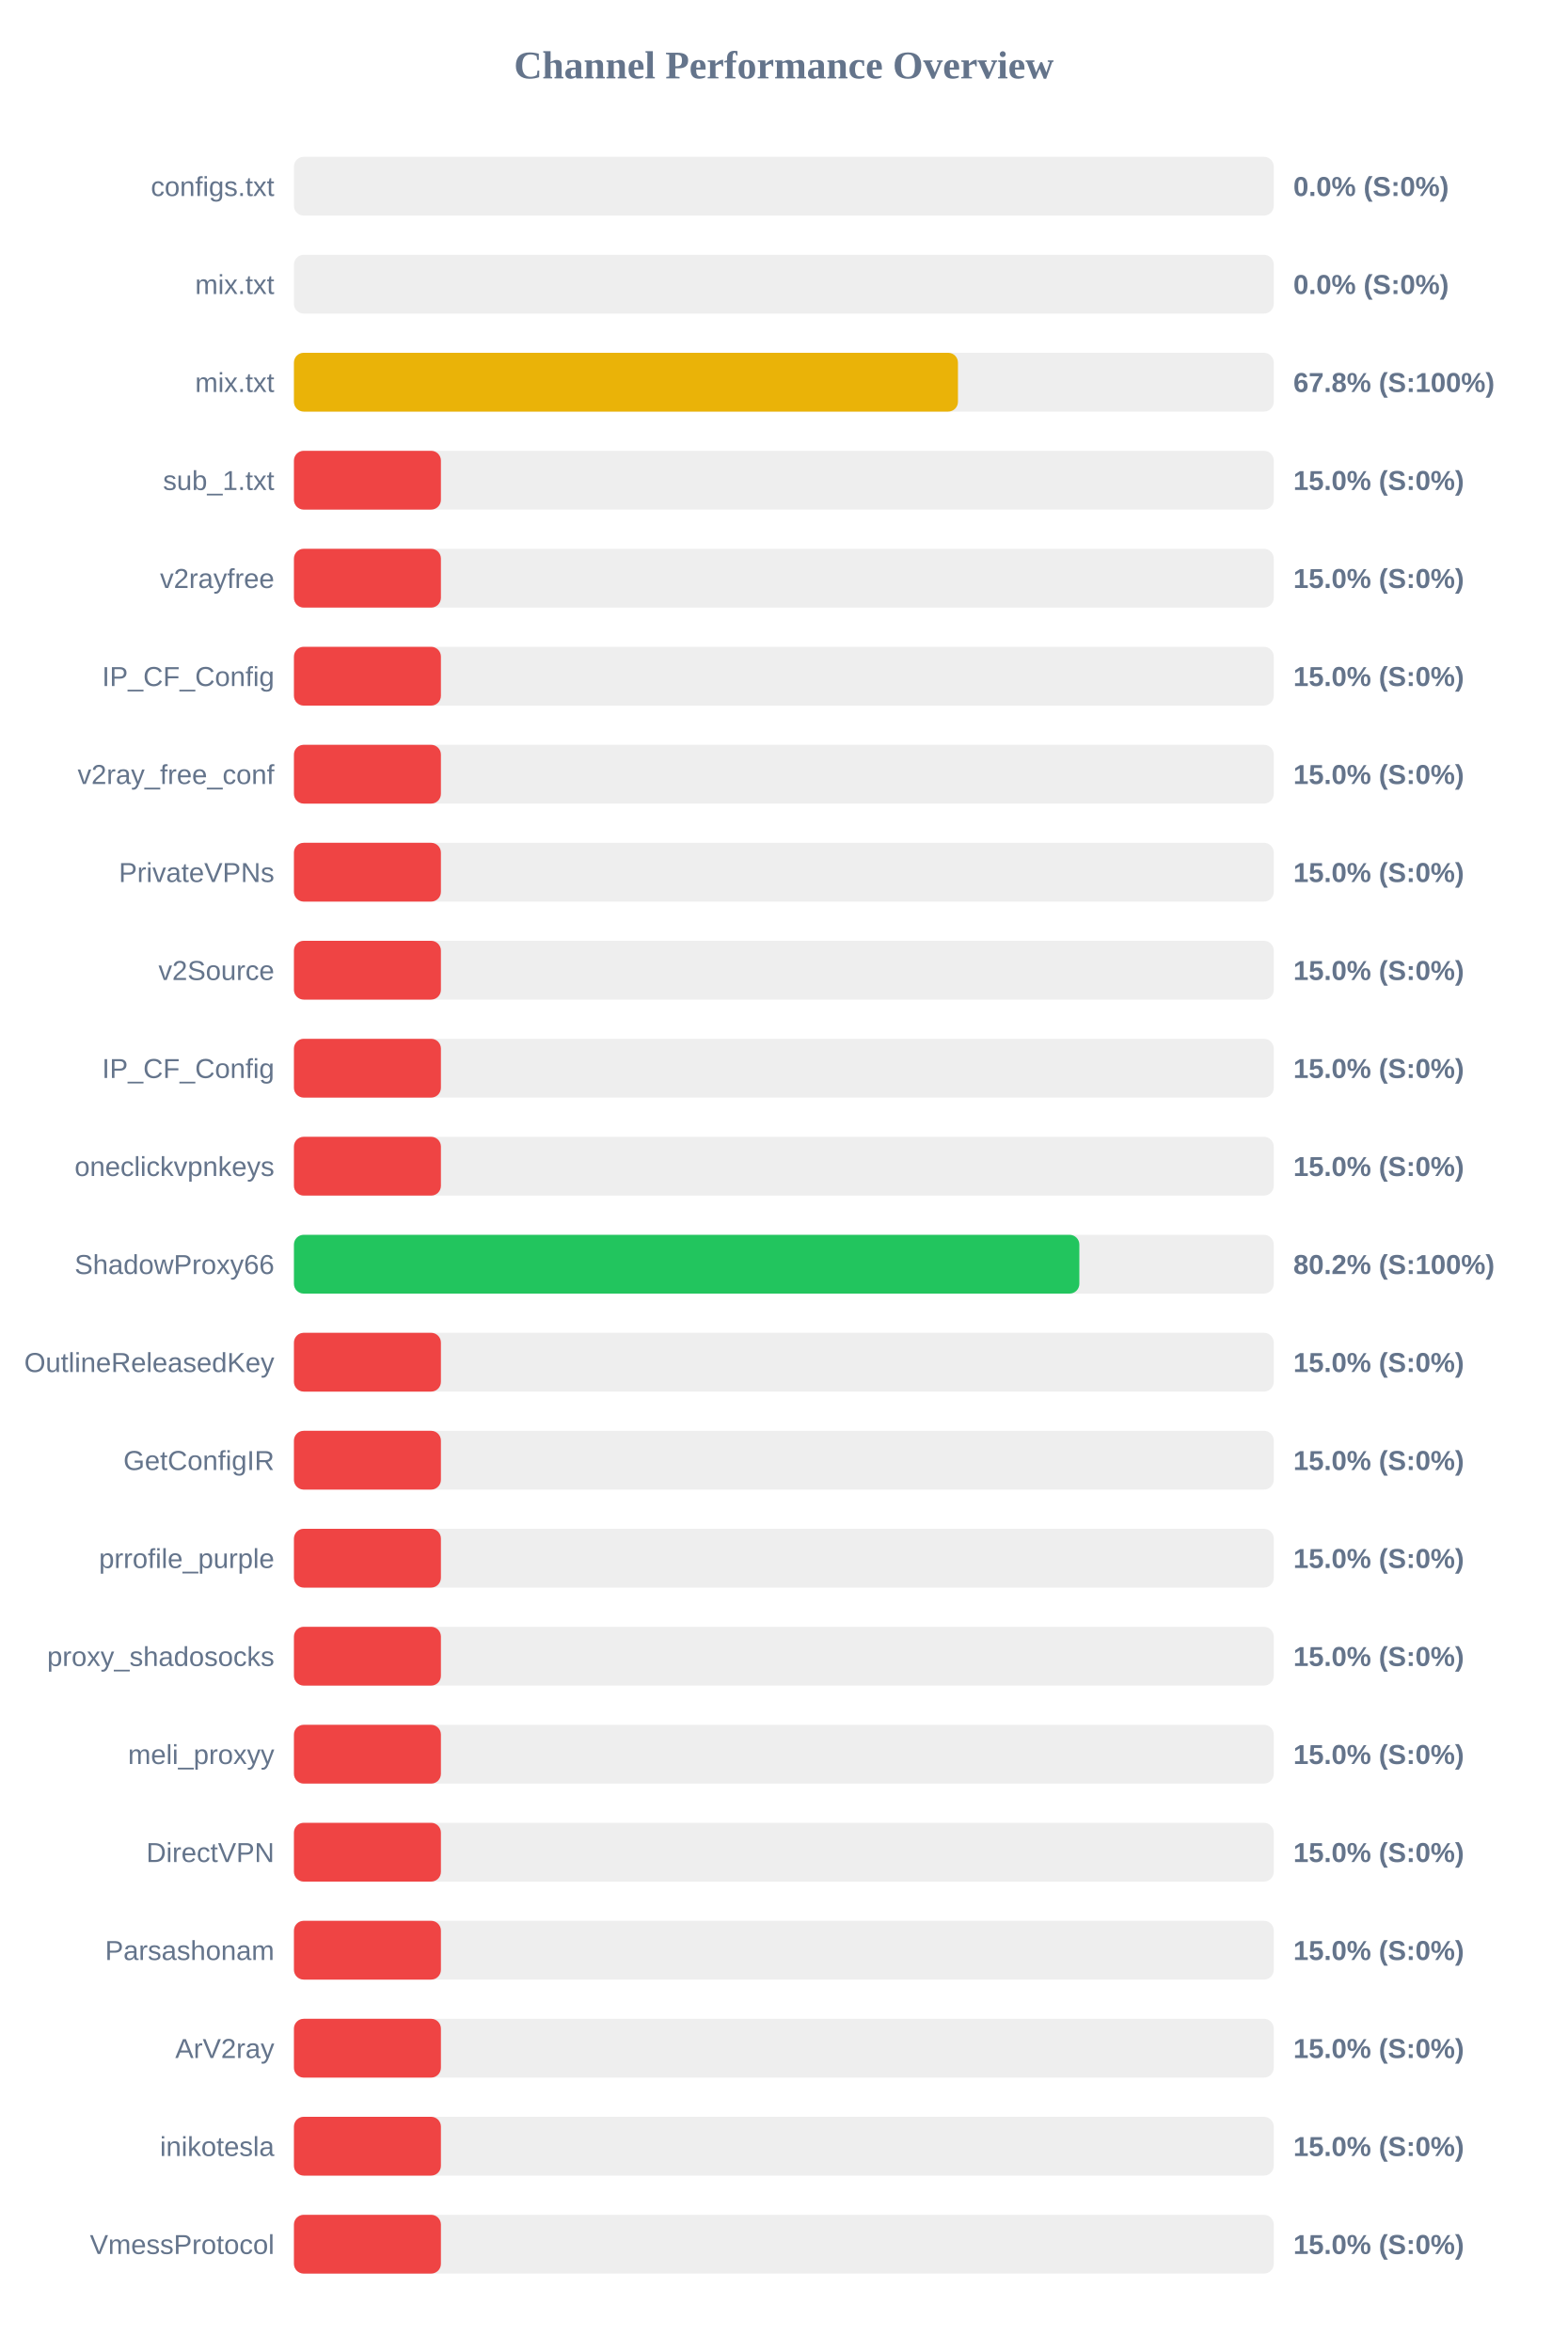
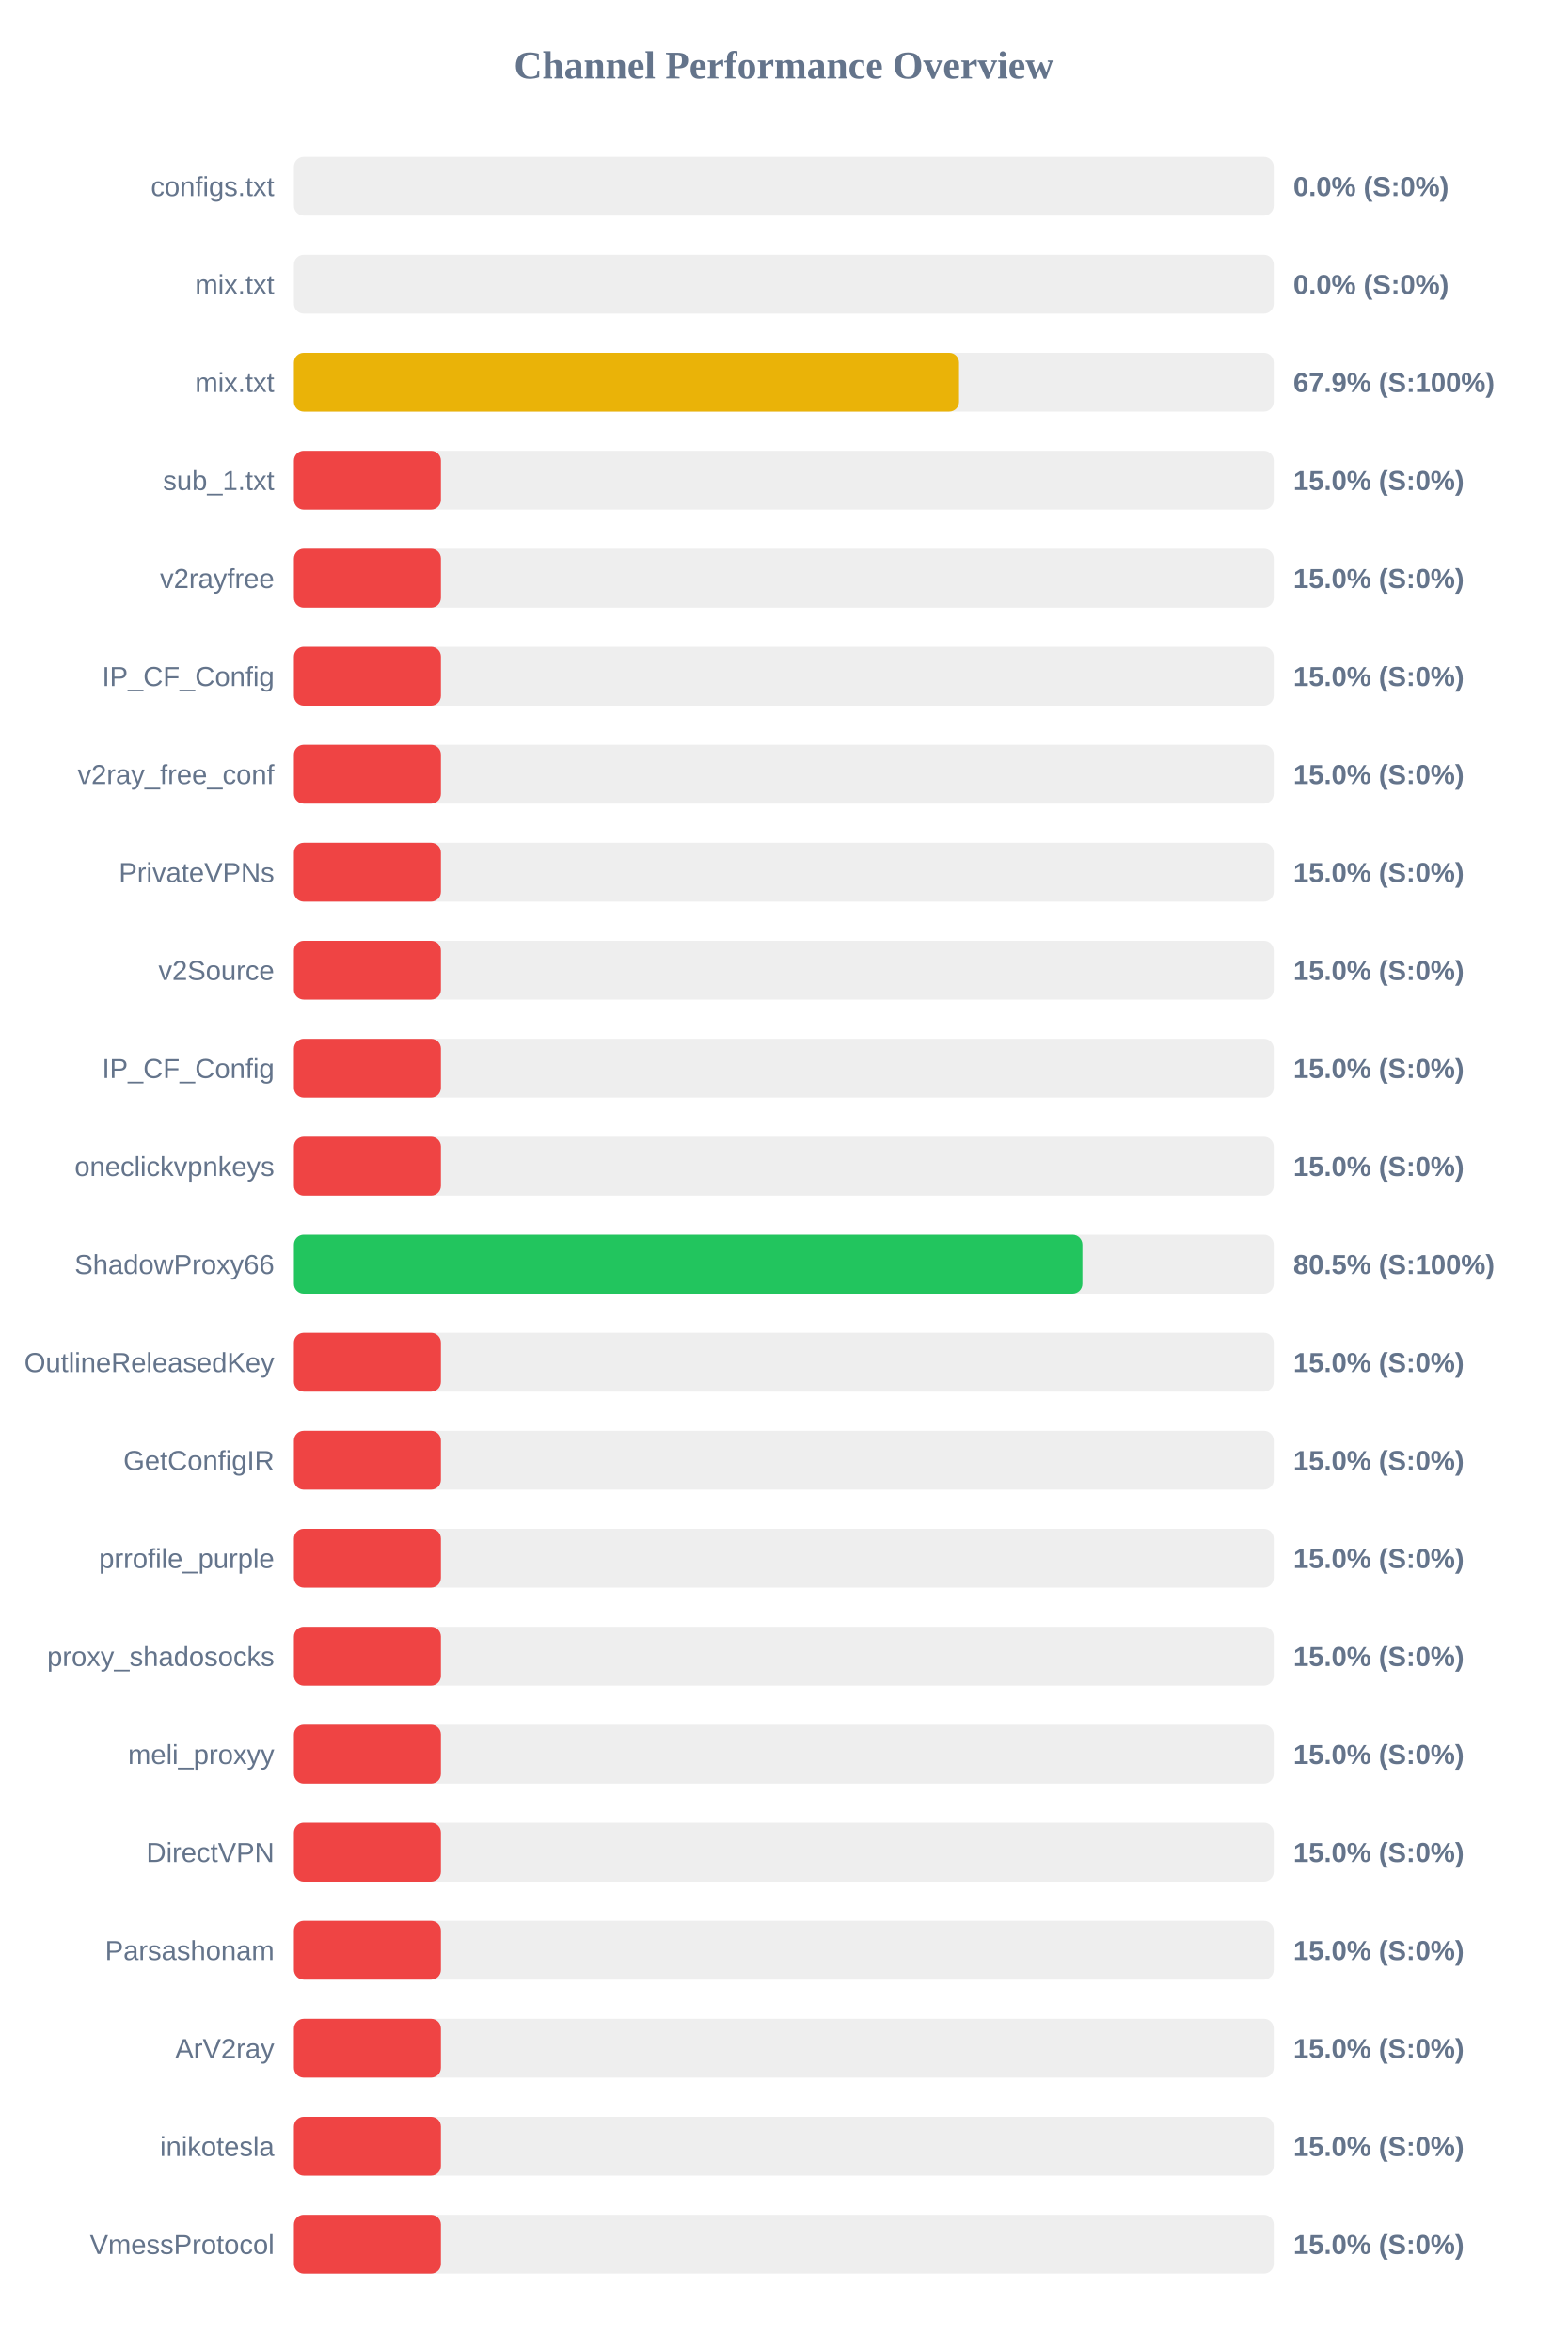
<svg xmlns="http://www.w3.org/2000/svg" width="800" height="1200" version="1.1">
  <style>
        .row { font: 14px Arial; fill: #64748b; }
        .score { font: bold 14px Arial; fill: #64748b; }
    </style>
  <text x="400" y="40" text-anchor="middle" font-size="20px" font-weight="bold" fill="#64748b">Channel Performance Overview</text>
  <rect x="150" y="80" width="500" height="30" fill="#eee" rx="5" />
  <rect x="150" y="80" width="0.0" height="30" fill="#ef4444" rx="5" />
  <text x="140" y="100" text-anchor="end" class="row">configs.txt</text>
  <text x="660" y="100" text-anchor="start" class="score">0.0% (S:0%)</text>
  <rect x="150" y="130" width="500" height="30" fill="#eee" rx="5" />
  <rect x="150" y="130" width="0.0" height="30" fill="#ef4444" rx="5" />
  <text x="140" y="150" text-anchor="end" class="row">mix.txt</text>
  <text x="660" y="150" text-anchor="start" class="score">0.0% (S:0%)</text>
  <rect x="150" y="180" width="500" height="30" fill="#eee" rx="5" />
-   <rect x="150" y="180" width="338.85" height="30" fill="#eab308" rx="5" />
+   <rect x="150" y="180" width="339.4" height="30" fill="#eab308" rx="5" />
  <text x="140" y="200" text-anchor="end" class="row">mix.txt</text>
-   <text x="660" y="200" text-anchor="start" class="score">67.8% (S:100%)</text>
+   <text x="660" y="200" text-anchor="start" class="score">67.9% (S:100%)</text>
  <rect x="150" y="230" width="500" height="30" fill="#eee" rx="5" />
  <rect x="150" y="230" width="75.0" height="30" fill="#ef4444" rx="5" />
  <text x="140" y="250" text-anchor="end" class="row">sub_1.txt</text>
  <text x="660" y="250" text-anchor="start" class="score">15.0% (S:0%)</text>
  <rect x="150" y="280" width="500" height="30" fill="#eee" rx="5" />
  <rect x="150" y="280" width="75.0" height="30" fill="#ef4444" rx="5" />
  <text x="140" y="300" text-anchor="end" class="row">v2rayfree</text>
  <text x="660" y="300" text-anchor="start" class="score">15.0% (S:0%)</text>
  <rect x="150" y="330" width="500" height="30" fill="#eee" rx="5" />
  <rect x="150" y="330" width="75.0" height="30" fill="#ef4444" rx="5" />
  <text x="140" y="350" text-anchor="end" class="row">IP_CF_Config</text>
  <text x="660" y="350" text-anchor="start" class="score">15.0% (S:0%)</text>
  <rect x="150" y="380" width="500" height="30" fill="#eee" rx="5" />
  <rect x="150" y="380" width="75.0" height="30" fill="#ef4444" rx="5" />
  <text x="140" y="400" text-anchor="end" class="row">v2ray_free_conf</text>
  <text x="660" y="400" text-anchor="start" class="score">15.0% (S:0%)</text>
  <rect x="150" y="430" width="500" height="30" fill="#eee" rx="5" />
  <rect x="150" y="430" width="75.0" height="30" fill="#ef4444" rx="5" />
  <text x="140" y="450" text-anchor="end" class="row">PrivateVPNs</text>
  <text x="660" y="450" text-anchor="start" class="score">15.0% (S:0%)</text>
  <rect x="150" y="480" width="500" height="30" fill="#eee" rx="5" />
  <rect x="150" y="480" width="75.0" height="30" fill="#ef4444" rx="5" />
  <text x="140" y="500" text-anchor="end" class="row">v2Source</text>
  <text x="660" y="500" text-anchor="start" class="score">15.0% (S:0%)</text>
  <rect x="150" y="530" width="500" height="30" fill="#eee" rx="5" />
  <rect x="150" y="530" width="75.0" height="30" fill="#ef4444" rx="5" />
  <text x="140" y="550" text-anchor="end" class="row">IP_CF_Config</text>
  <text x="660" y="550" text-anchor="start" class="score">15.0% (S:0%)</text>
  <rect x="150" y="580" width="500" height="30" fill="#eee" rx="5" />
  <rect x="150" y="580" width="75.0" height="30" fill="#ef4444" rx="5" />
  <text x="140" y="600" text-anchor="end" class="row">oneclickvpnkeys</text>
  <text x="660" y="600" text-anchor="start" class="score">15.0% (S:0%)</text>
  <rect x="150" y="630" width="500" height="30" fill="#eee" rx="5" />
-   <rect x="150" y="630" width="400.8" height="30" fill="#22c55e" rx="5" />
+   <rect x="150" y="630" width="402.35" height="30" fill="#22c55e" rx="5" />
  <text x="140" y="650" text-anchor="end" class="row">ShadowProxy66</text>
-   <text x="660" y="650" text-anchor="start" class="score">80.2% (S:100%)</text>
+   <text x="660" y="650" text-anchor="start" class="score">80.5% (S:100%)</text>
  <rect x="150" y="680" width="500" height="30" fill="#eee" rx="5" />
  <rect x="150" y="680" width="75.0" height="30" fill="#ef4444" rx="5" />
  <text x="140" y="700" text-anchor="end" class="row">OutlineReleasedKey</text>
  <text x="660" y="700" text-anchor="start" class="score">15.0% (S:0%)</text>
  <rect x="150" y="730" width="500" height="30" fill="#eee" rx="5" />
  <rect x="150" y="730" width="75.0" height="30" fill="#ef4444" rx="5" />
  <text x="140" y="750" text-anchor="end" class="row">GetConfigIR</text>
  <text x="660" y="750" text-anchor="start" class="score">15.0% (S:0%)</text>
  <rect x="150" y="780" width="500" height="30" fill="#eee" rx="5" />
  <rect x="150" y="780" width="75.0" height="30" fill="#ef4444" rx="5" />
  <text x="140" y="800" text-anchor="end" class="row">prrofile_purple</text>
  <text x="660" y="800" text-anchor="start" class="score">15.0% (S:0%)</text>
  <rect x="150" y="830" width="500" height="30" fill="#eee" rx="5" />
  <rect x="150" y="830" width="75.0" height="30" fill="#ef4444" rx="5" />
  <text x="140" y="850" text-anchor="end" class="row">proxy_shadosocks</text>
  <text x="660" y="850" text-anchor="start" class="score">15.0% (S:0%)</text>
  <rect x="150" y="880" width="500" height="30" fill="#eee" rx="5" />
  <rect x="150" y="880" width="75.0" height="30" fill="#ef4444" rx="5" />
  <text x="140" y="900" text-anchor="end" class="row">meli_proxyy</text>
  <text x="660" y="900" text-anchor="start" class="score">15.0% (S:0%)</text>
  <rect x="150" y="930" width="500" height="30" fill="#eee" rx="5" />
  <rect x="150" y="930" width="75.0" height="30" fill="#ef4444" rx="5" />
  <text x="140" y="950" text-anchor="end" class="row">DirectVPN</text>
  <text x="660" y="950" text-anchor="start" class="score">15.0% (S:0%)</text>
  <rect x="150" y="980" width="500" height="30" fill="#eee" rx="5" />
  <rect x="150" y="980" width="75.0" height="30" fill="#ef4444" rx="5" />
  <text x="140" y="1000" text-anchor="end" class="row">Parsashonam</text>
  <text x="660" y="1000" text-anchor="start" class="score">15.0% (S:0%)</text>
  <rect x="150" y="1030" width="500" height="30" fill="#eee" rx="5" />
  <rect x="150" y="1030" width="75.0" height="30" fill="#ef4444" rx="5" />
  <text x="140" y="1050" text-anchor="end" class="row">ArV2ray</text>
  <text x="660" y="1050" text-anchor="start" class="score">15.0% (S:0%)</text>
  <rect x="150" y="1080" width="500" height="30" fill="#eee" rx="5" />
  <rect x="150" y="1080" width="75.0" height="30" fill="#ef4444" rx="5" />
  <text x="140" y="1100" text-anchor="end" class="row">inikotesla</text>
  <text x="660" y="1100" text-anchor="start" class="score">15.0% (S:0%)</text>
  <rect x="150" y="1130" width="500" height="30" fill="#eee" rx="5" />
  <rect x="150" y="1130" width="75.0" height="30" fill="#ef4444" rx="5" />
  <text x="140" y="1150" text-anchor="end" class="row">VmessProtocol</text>
  <text x="660" y="1150" text-anchor="start" class="score">15.0% (S:0%)</text>
</svg>
